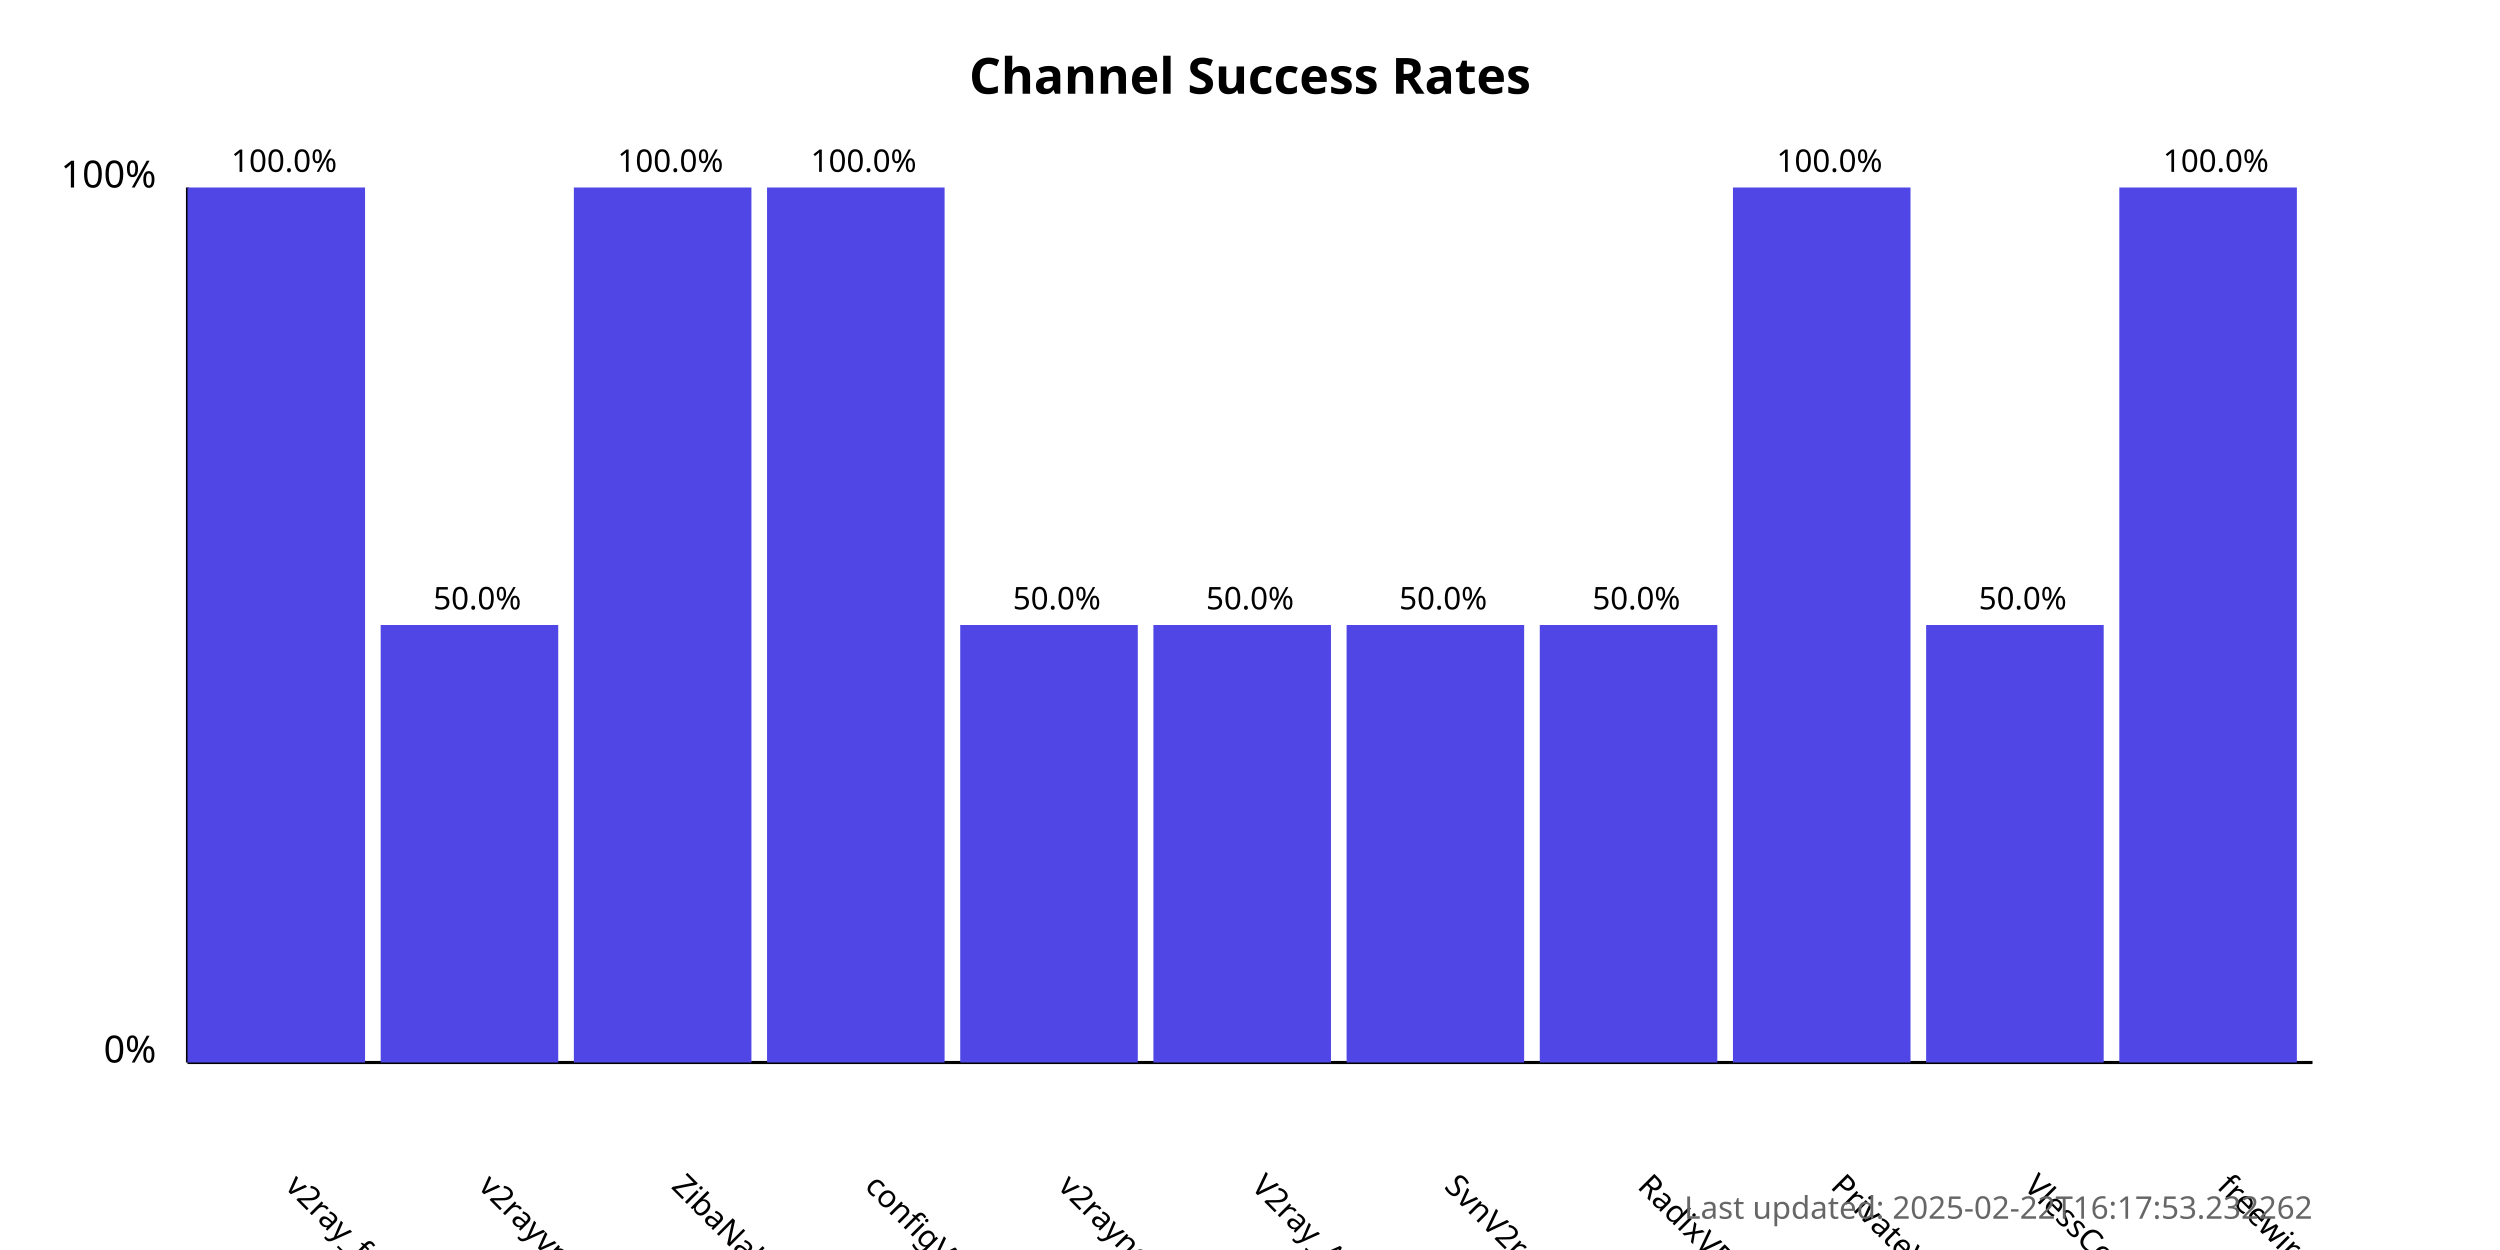
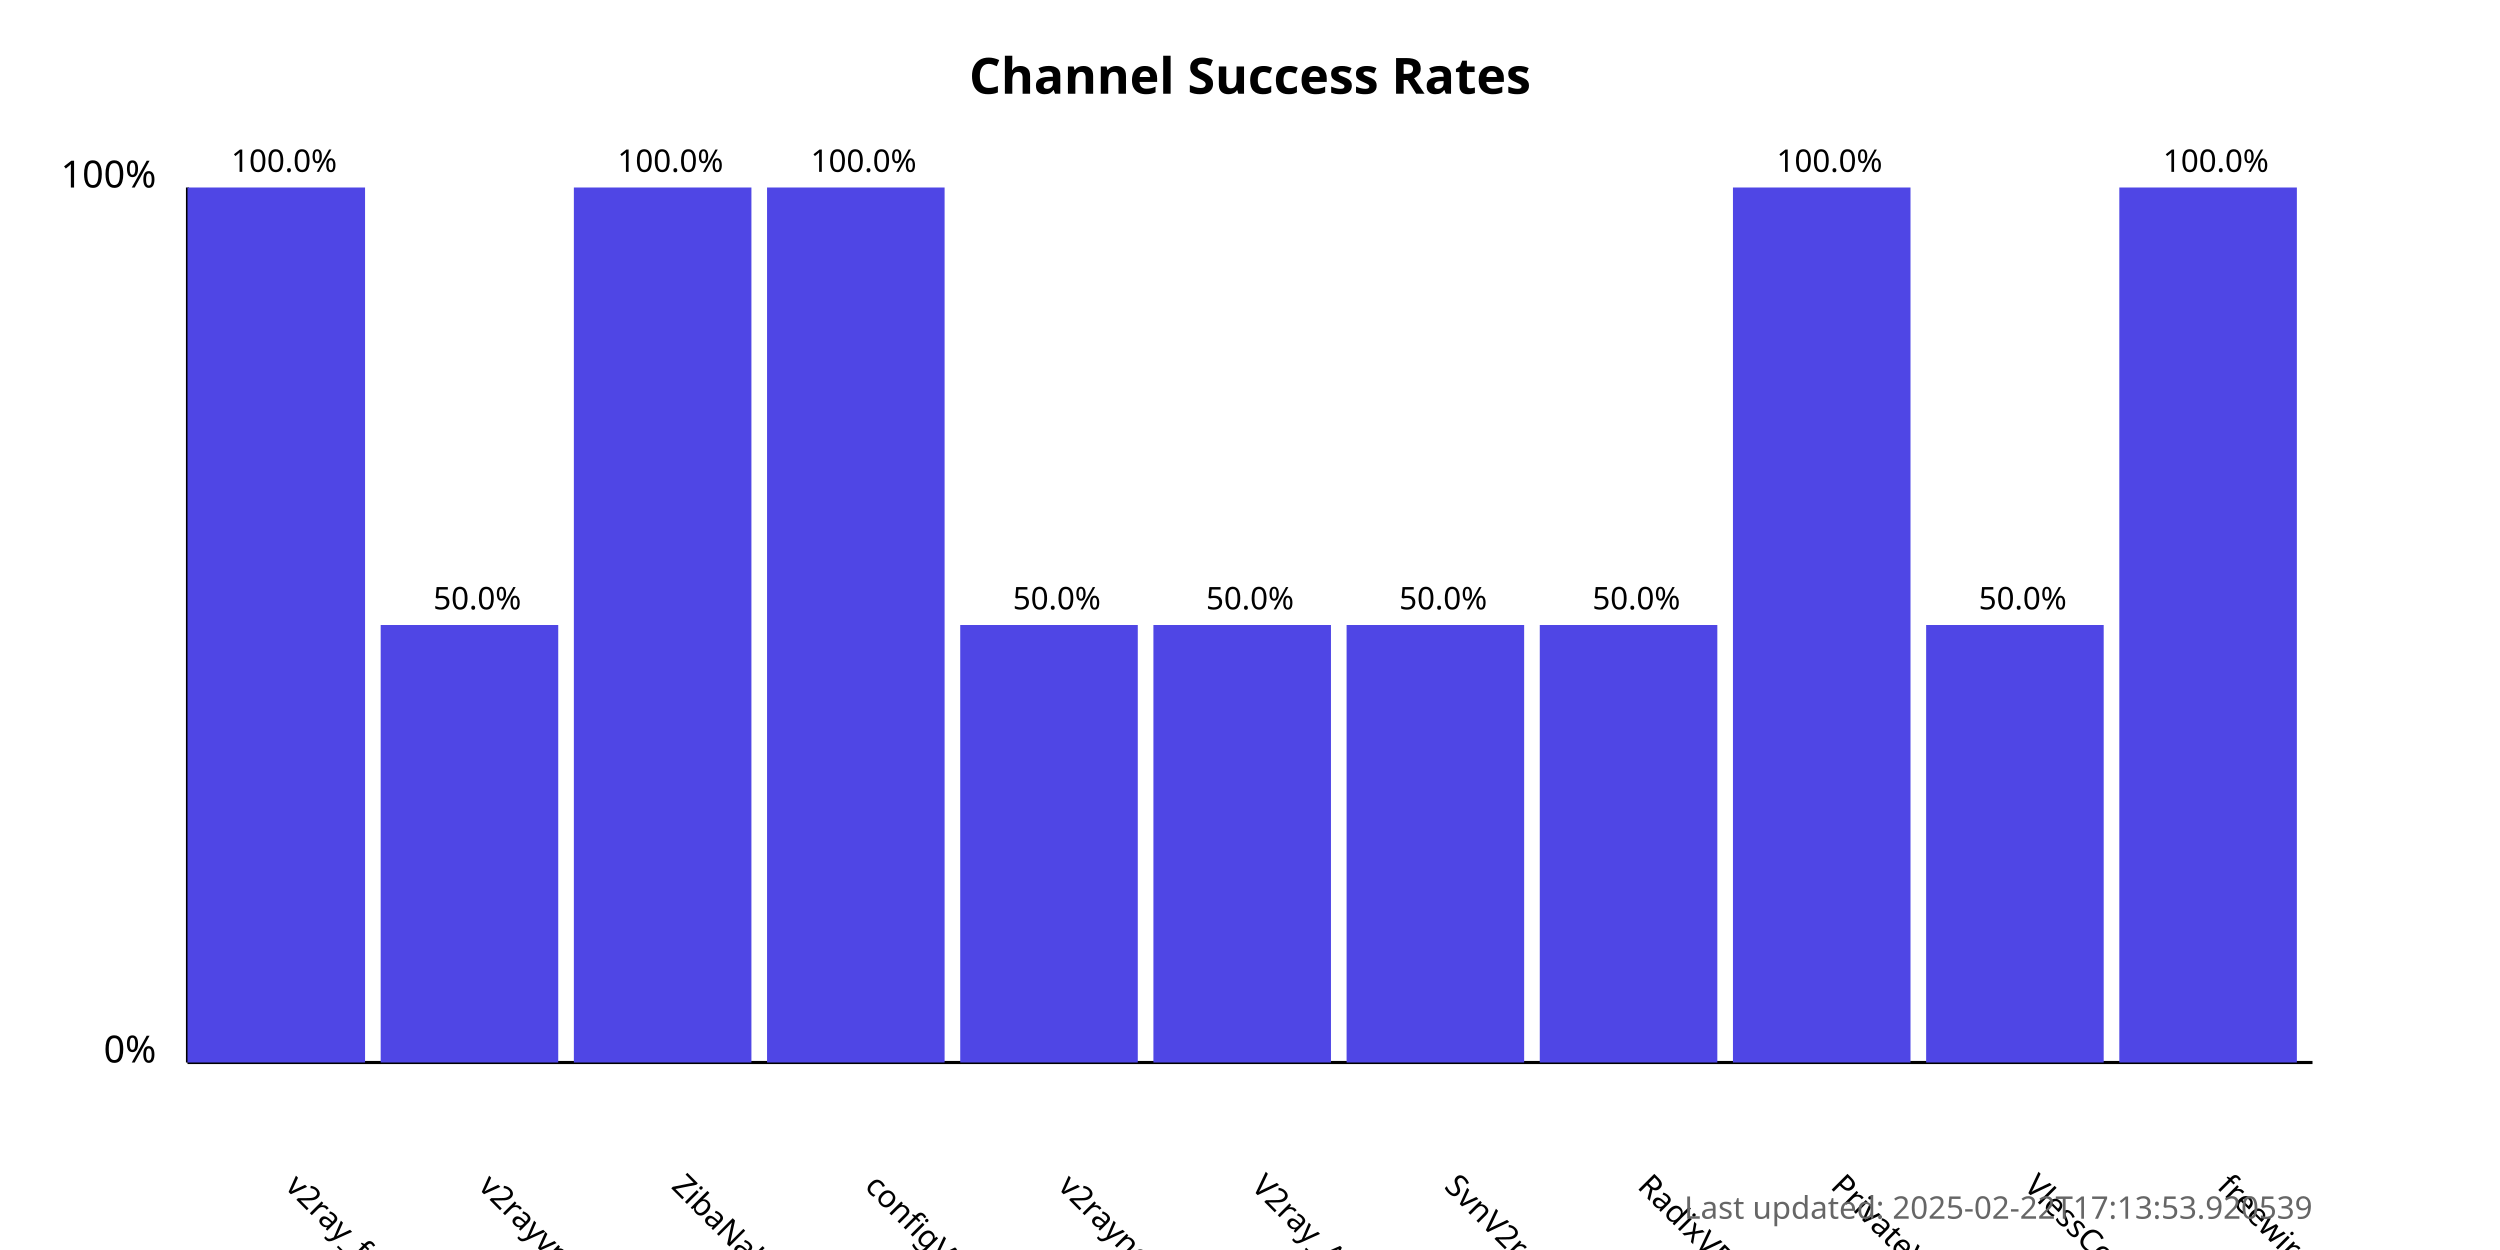
<svg xmlns="http://www.w3.org/2000/svg" width="800" height="400">
  <style>
            .chart-title { font: bold 16px sans-serif; }
            .axis-label { font: 12px sans-serif; }
            .tick-label { font: 10px sans-serif; }
            .bar { fill: #4f46e5; }
            .bar:hover { fill: #6366f1; }
            .timestamp { font: 10px sans-serif; fill: #666; }
        </style>
  <text x="400.0" y="30" text-anchor="middle" class="chart-title">
            Channel Success Rates
        </text>
  <line x1="60" y1="340" x2="60" y2="60" stroke="black" stroke-width="1" />
  <line x1="60" y1="340" x2="740" y2="340" stroke="black" stroke-width="1" />
  <text x="50" y="340" text-anchor="end" class="axis-label">0%</text>
  <text x="50" y="60" text-anchor="end" class="axis-label">100%</text>
  <g>
    <rect x="60" y="60.0" width="56.818" height="280.0" class="bar" />
    <text x="90.909" y="380" transform="rotate(45, 90.90909, 380)" text-anchor="start" class="tick-label">
                v2ray_free_conf
            </text>
    <text x="90.909" y="55.0" text-anchor="middle" class="tick-label">
                100.0%
            </text>
  </g>
  <g>
    <rect x="121.818" y="200.0" width="56.818" height="140.0" class="bar" />
    <text x="152.727" y="380" transform="rotate(45, 152.7273, 380)" text-anchor="start" class="tick-label">
                v2rayvpno
            </text>
    <text x="152.727" y="195.0" text-anchor="middle" class="tick-label">
                50.0%
            </text>
  </g>
  <g>
    <rect x="183.636" y="60.0" width="56.818" height="280.0" class="bar" />
    <text x="214.545" y="380" transform="rotate(45, 214.5455, 380)" text-anchor="start" class="tick-label">
                ZibaNabz
            </text>
    <text x="214.545" y="55.0" text-anchor="middle" class="tick-label">
                100.0%
            </text>
  </g>
  <g>
    <rect x="245.455" y="60.0" width="56.818" height="280.0" class="bar" />
    <text x="276.364" y="380" transform="rotate(45, 276.3636, 380)" text-anchor="start" class="tick-label">
                configV2rayForFree
            </text>
    <text x="276.364" y="55.0" text-anchor="middle" class="tick-label">
                100.0%
            </text>
  </g>
  <g>
    <rect x="307.273" y="200.0" width="56.818" height="140.0" class="bar" />
    <text x="338.182" y="380" transform="rotate(45, 338.1818, 380)" text-anchor="start" class="tick-label">
                v2rayngvpn
            </text>
    <text x="338.182" y="195.0" text-anchor="middle" class="tick-label">
                50.0%
            </text>
  </g>
  <g>
    <rect x="369.091" y="200.0" width="56.818" height="140.0" class="bar" />
    <text x="400.0" y="380" transform="rotate(45, 400.0, 380)" text-anchor="start" class="tick-label">
                V2ray_Alpha
            </text>
    <text x="400.0" y="195.0" text-anchor="middle" class="tick-label">
                50.0%
            </text>
  </g>
  <g>
    <rect x="430.909" y="200.0" width="56.818" height="140.0" class="bar" />
    <text x="461.818" y="380" transform="rotate(45, 461.8182, 380)" text-anchor="start" class="tick-label">
                SvnV2ray
            </text>
    <text x="461.818" y="195.0" text-anchor="middle" class="tick-label">
                50.0%
            </text>
  </g>
  <g>
    <rect x="492.727" y="200.0" width="56.818" height="140.0" class="bar" />
    <text x="523.636" y="380" transform="rotate(45, 523.6364, 380)" text-anchor="start" class="tick-label">
                RadixVPN
            </text>
    <text x="523.636" y="195.0" text-anchor="middle" class="tick-label">
                50.0%
            </text>
  </g>
  <g>
    <rect x="554.545" y="60.0" width="56.818" height="280.0" class="bar" />
    <text x="585.455" y="380" transform="rotate(45, 585.4545, 380)" text-anchor="start" class="tick-label">
                PrivateVPNs
            </text>
    <text x="585.455" y="55.0" text-anchor="middle" class="tick-label">
                100.0%
            </text>
  </g>
  <g>
    <rect x="616.364" y="200.0" width="56.818" height="140.0" class="bar" />
    <text x="647.273" y="380" transform="rotate(45, 647.2727, 380)" text-anchor="start" class="tick-label">
                VlessConfig
            </text>
    <text x="647.273" y="195.0" text-anchor="middle" class="tick-label">
                50.0%
            </text>
  </g>
  <g>
    <rect x="678.182" y="60.0" width="56.818" height="280.0" class="bar" />
    <text x="709.091" y="380" transform="rotate(45, 709.0909, 380)" text-anchor="start" class="tick-label">
                freewireguard
            </text>
    <text x="709.091" y="55.0" text-anchor="middle" class="tick-label">
                100.0%
            </text>
  </g>
  <text x="740" y="390" text-anchor="end" class="timestamp">
-             Last updated: 2025-02-22T16:17:53.232262
+             Last updated: 2025-02-22T17:13:53.920539
        </text>
</svg>
